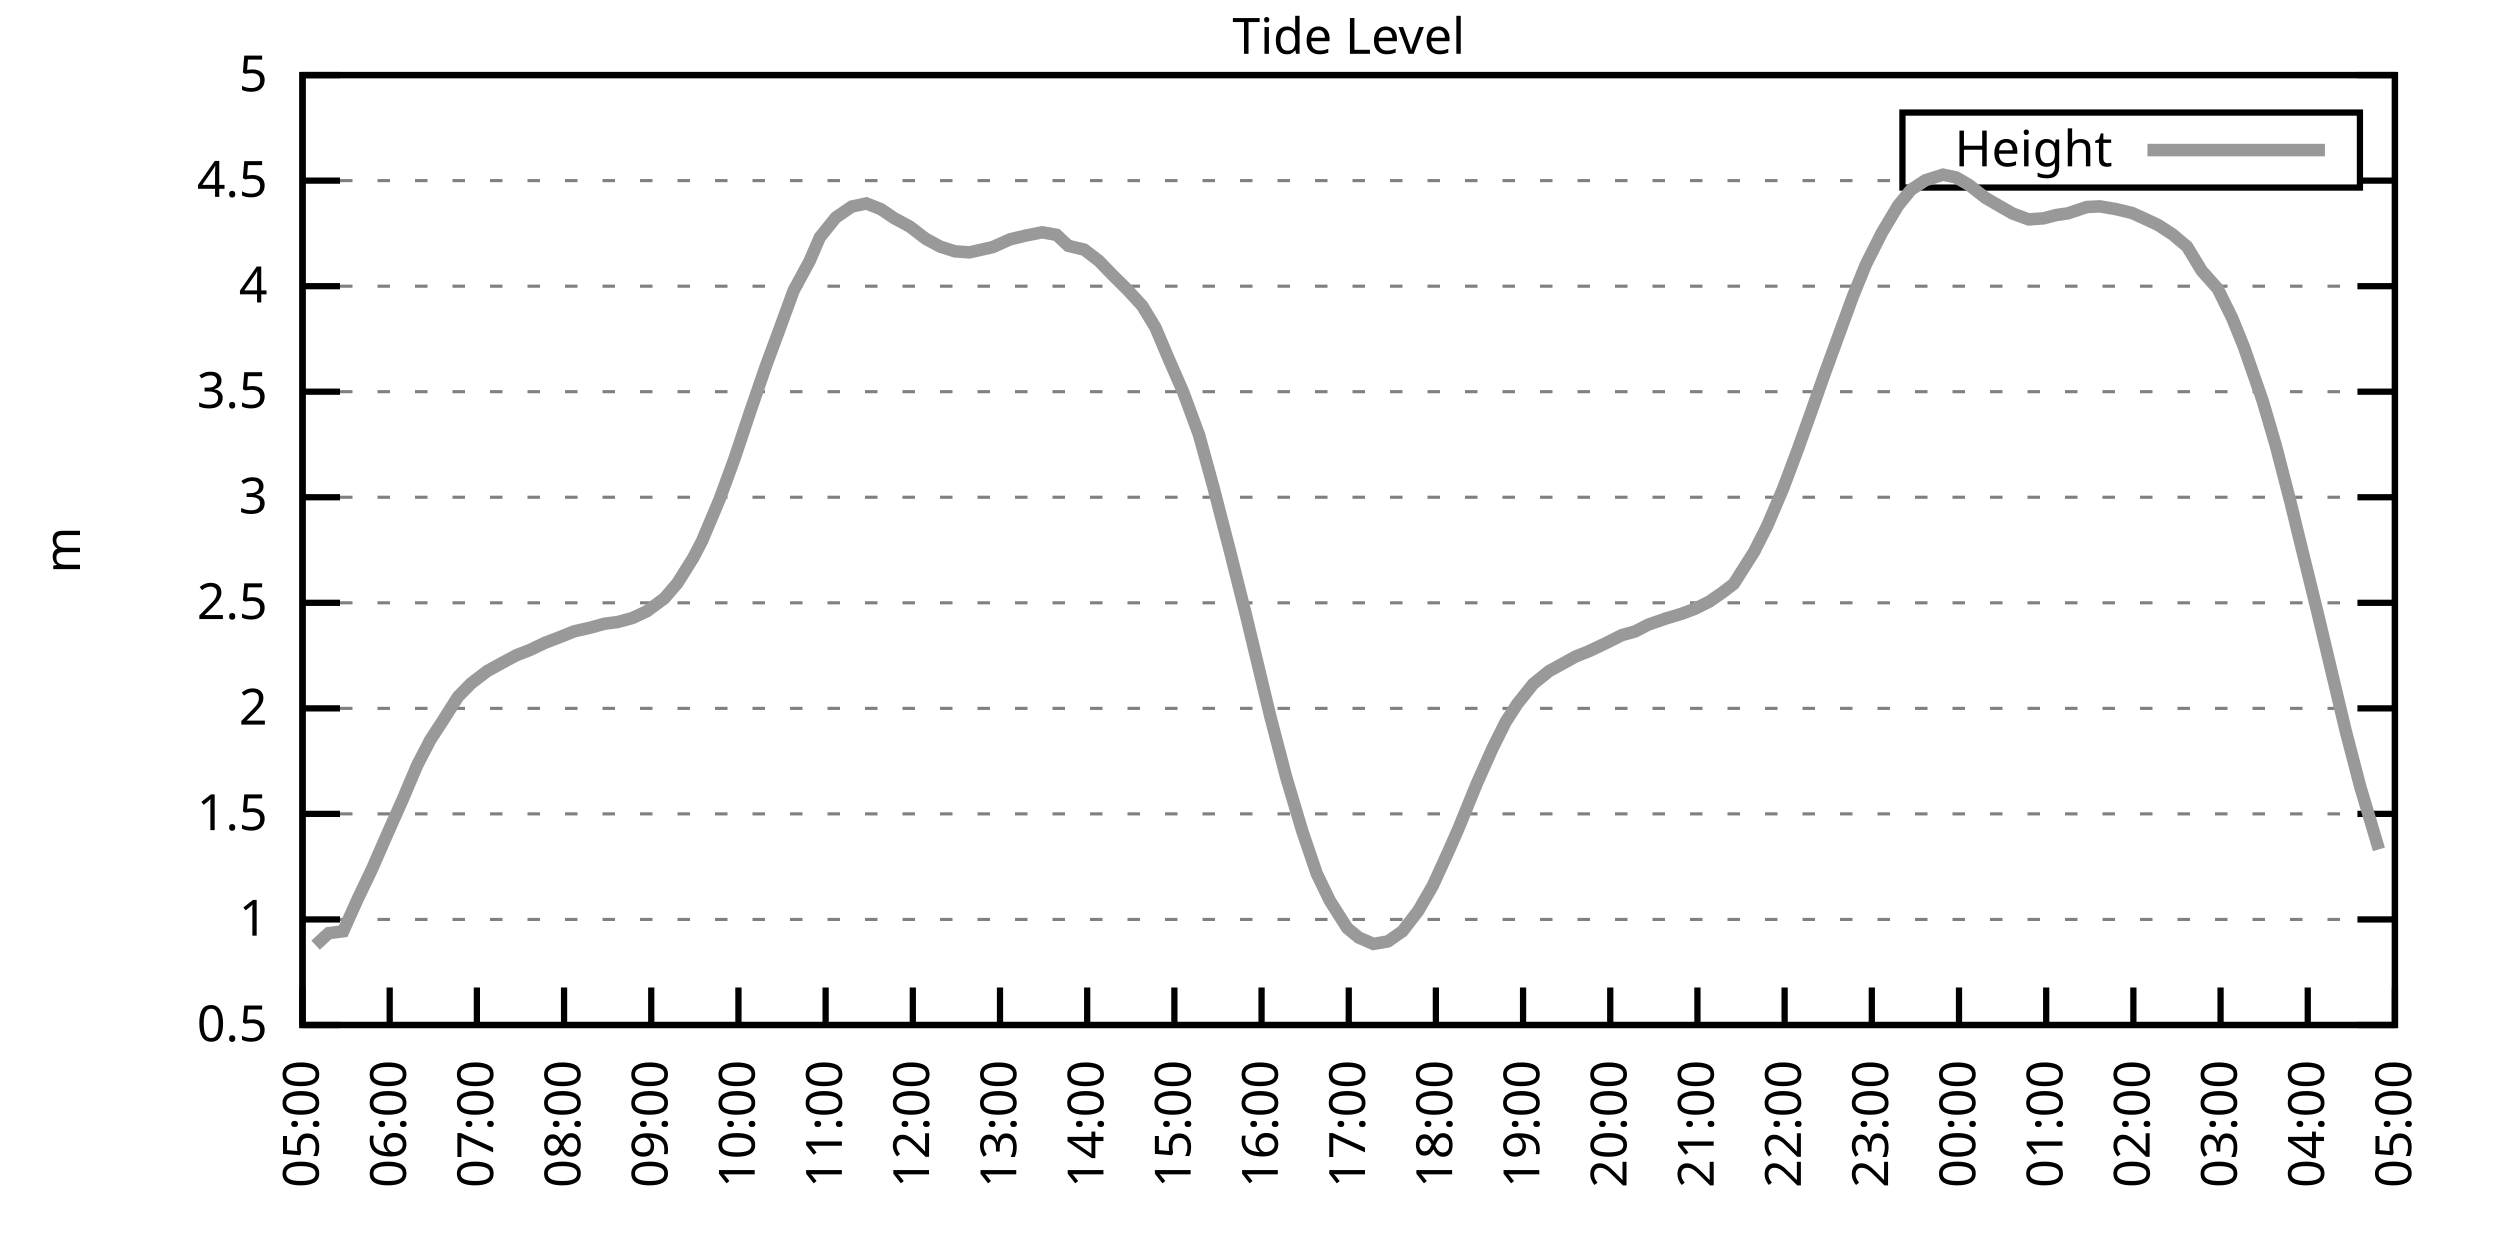
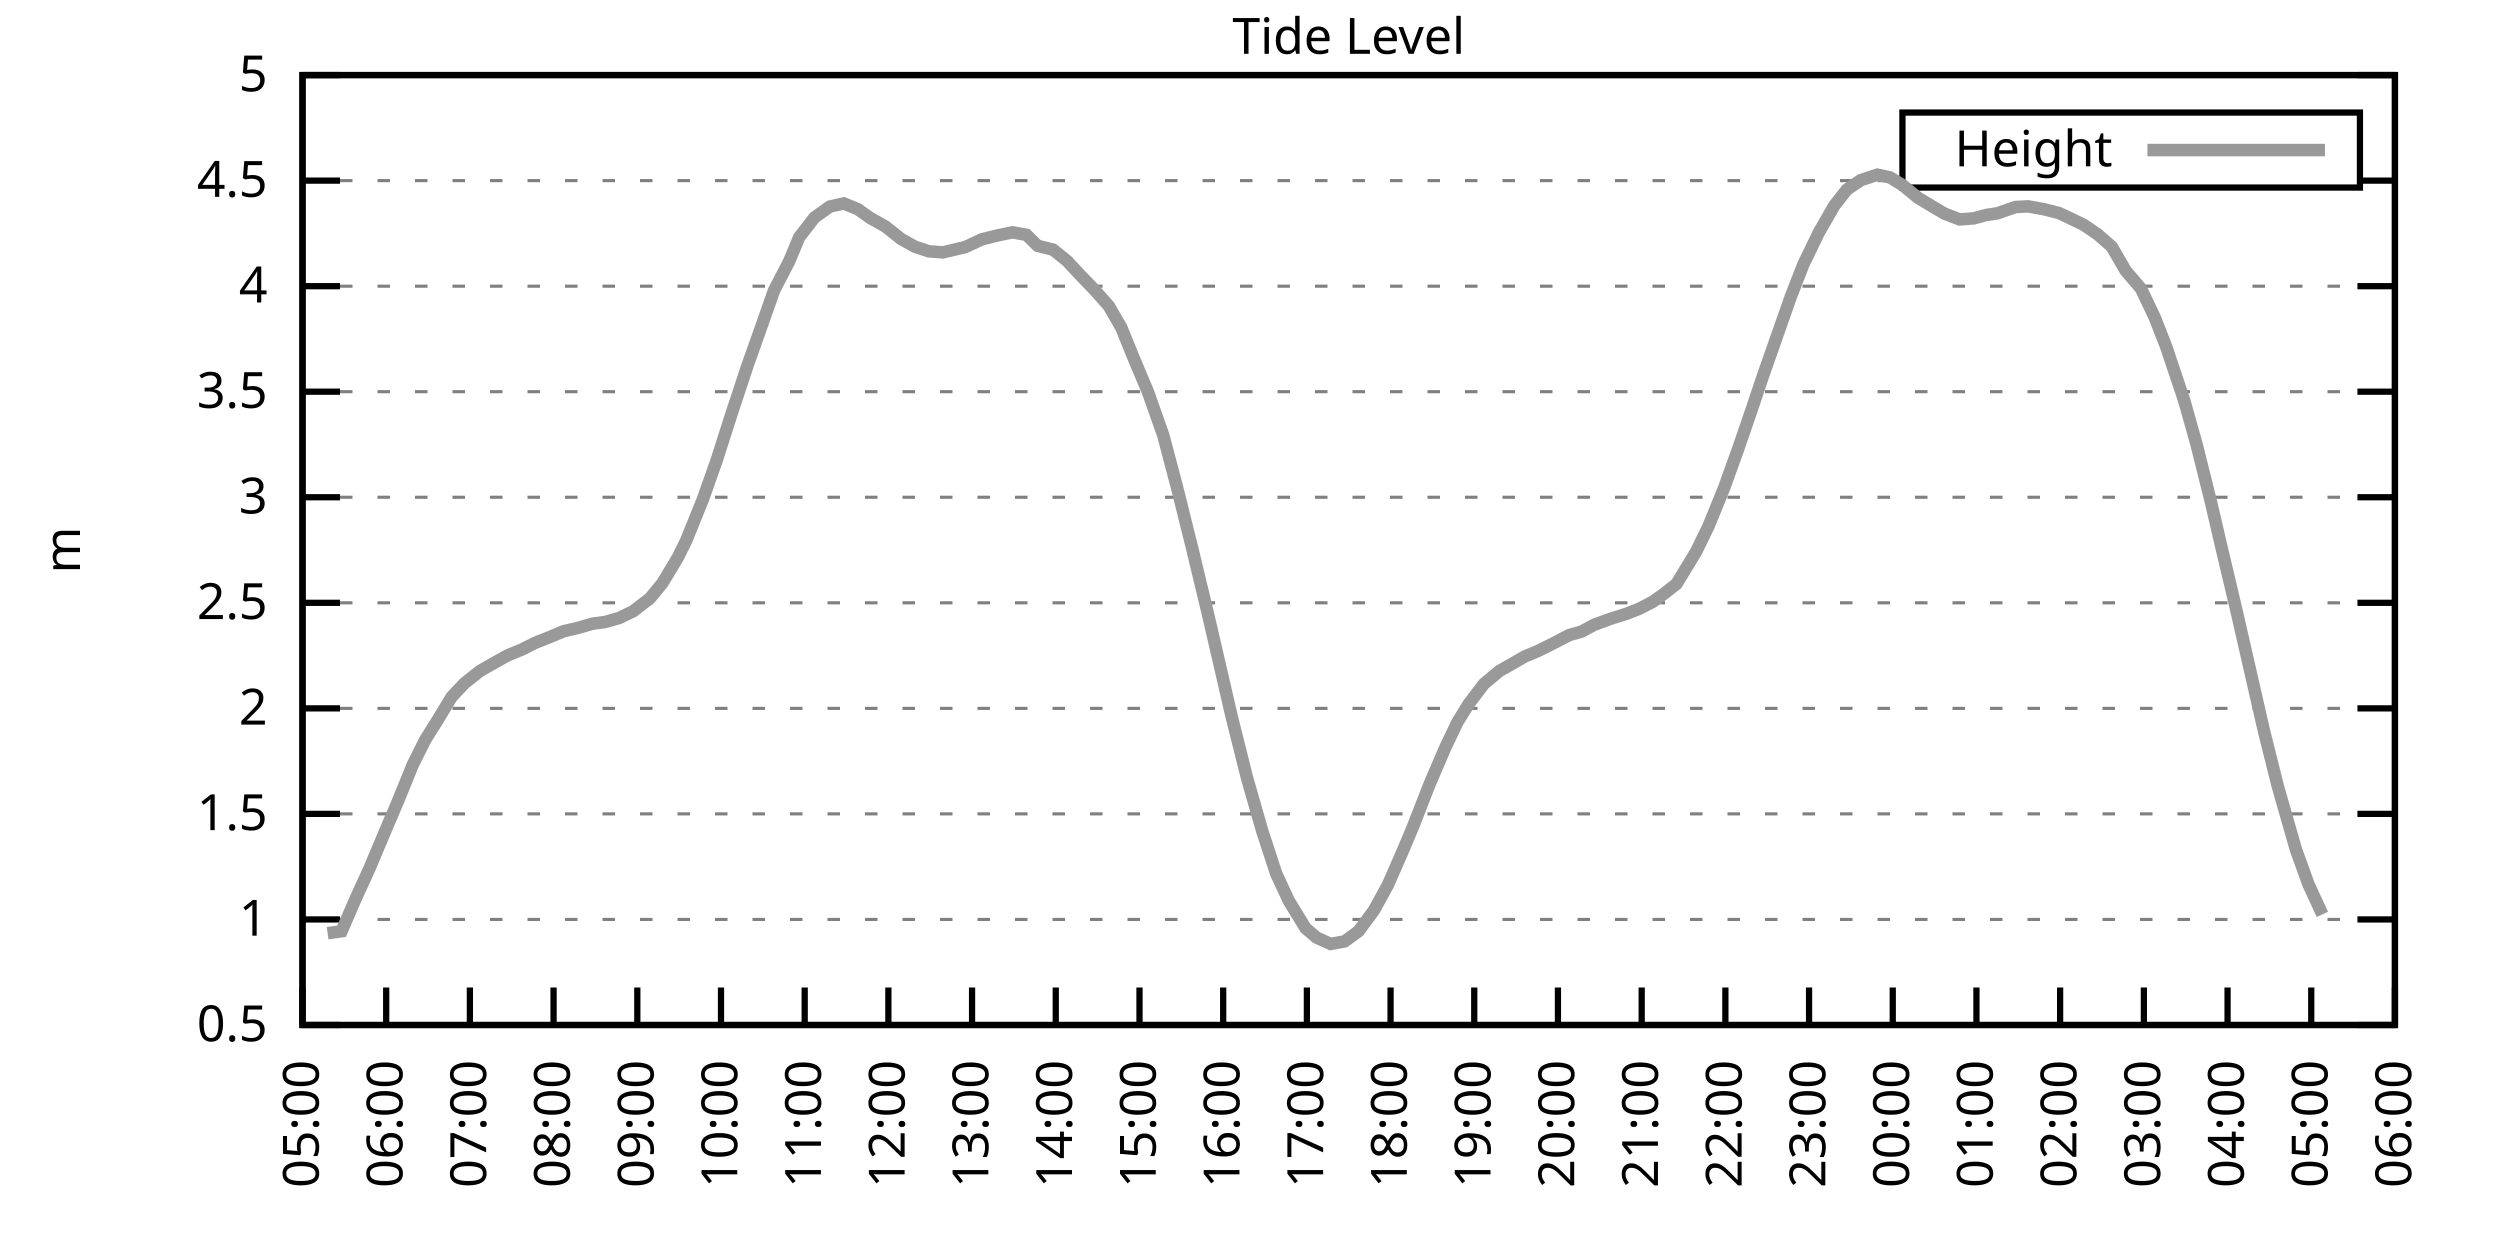
<svg xmlns="http://www.w3.org/2000/svg" xmlns:xlink="http://www.w3.org/1999/xlink" width="400" height="200" viewBox="0 0 400 200">
  <g id="gnuplot_canvas">
    <rect x="0" y="0" width="400" height="200" fill="none" />
    <defs>
      <circle id="gpDot" r="0.5" stroke-width="0.5" stroke="currentColor" />
      <path id="gpPt0" stroke-width="0.333" stroke="currentColor" d="M-1,0 h2 M0,-1 v2" />
      <path id="gpPt1" stroke-width="0.333" stroke="currentColor" d="M-1,-1 L1,1 M1,-1 L-1,1" />
      <path id="gpPt2" stroke-width="0.333" stroke="currentColor" d="M-1,0 L1,0 M0,-1 L0,1 M-1,-1 L1,1 M-1,1 L1,-1" />
      <rect id="gpPt3" stroke-width="0.333" stroke="currentColor" x="-1" y="-1" width="2" height="2" />
      <rect id="gpPt4" stroke-width="0.333" stroke="currentColor" fill="currentColor" x="-1" y="-1" width="2" height="2" />
      <circle id="gpPt5" stroke-width="0.333" stroke="currentColor" cx="0" cy="0" r="1" />
      <use xlink:href="#gpPt5" id="gpPt6" fill="currentColor" stroke="none" />
      <path id="gpPt7" stroke-width="0.333" stroke="currentColor" d="M0,-1.33 L-1.33,0.67 L1.33,0.67 z" />
      <use xlink:href="#gpPt7" id="gpPt8" fill="currentColor" stroke="none" />
      <use xlink:href="#gpPt7" id="gpPt9" stroke="currentColor" transform="rotate(180)" />
      <use xlink:href="#gpPt9" id="gpPt10" fill="currentColor" stroke="none" />
      <use xlink:href="#gpPt3" id="gpPt11" stroke="currentColor" transform="rotate(45)" />
      <use xlink:href="#gpPt11" id="gpPt12" fill="currentColor" stroke="none" />
      <path id="gpPt13" stroke-width="0.333" stroke="currentColor" d="M0,1.330 L1.265,0.411 L0.782,-1.067 L-0.782,-1.076 L-1.265,0.411 z" />
      <use xlink:href="#gpPt13" id="gpPt14" fill="currentColor" stroke="none" />
      <filter id="textbox" filterUnits="objectBoundingBox" x="0" y="0" height="1" width="1">
        <feFlood flood-color="white" flood-opacity="1" result="bgnd" />
        <feComposite in="SourceGraphic" in2="bgnd" operator="atop" />
      </filter>
      <filter id="greybox" filterUnits="objectBoundingBox" x="0" y="0" height="1" width="1">
        <feFlood flood-color="lightgrey" flood-opacity="1" result="grey" />
        <feComposite in="SourceGraphic" in2="grey" operator="atop" />
      </filter>
    </defs>
    <g fill="none" color="white" stroke="currentColor" stroke-width="1.00" stroke-linecap="butt" stroke-linejoin="miter">
</g>
    <g fill="none" color="black" stroke="currentColor" stroke-width="1.00" stroke-linecap="butt" stroke-linejoin="miter">
      <g stroke="none" shape-rendering="crispEdges">
        <polygon fill="rgb(255, 255, 255)" points="48.40,164.00 383.18,164.00 383.18,12.02 48.40,12.02 " />
      </g>
    </g>
    <g fill="none" color="black" stroke="currentColor" stroke-width="1.00" stroke-linecap="butt" stroke-linejoin="miter">
</g>
    <g fill="none" color="black" stroke="black" stroke-width="0.50" stroke-linecap="butt" stroke-linejoin="miter">
</g>
    <g fill="none" color="gray" stroke="currentColor" stroke-width="0.50" stroke-linecap="butt" stroke-linejoin="miter">
      <path stroke="gray" stroke-dasharray="2,4" class="gridline" d="M48.40,164.00 L383.19,164.00  " />
    </g>
    <g fill="none" color="gray" stroke="gray" stroke-width="1.00" stroke-linecap="butt" stroke-linejoin="miter">
</g>
    <g fill="none" color="black" stroke="currentColor" stroke-width="1.00" stroke-linecap="butt" stroke-linejoin="miter">
      <path stroke="black" d="M48.40,164.00 L54.40,164.00 M383.19,164.00 L377.19,164.00  " />
      <g transform="translate(42.80,166.60)" stroke="none" fill="black" font-family="Sans" font-size="8.00" text-anchor="end">
        <text>
          <tspan font-family="Sans"> 0.5</tspan>
        </text>
      </g>
    </g>
    <g fill="none" color="black" stroke="currentColor" stroke-width="1.00" stroke-linecap="butt" stroke-linejoin="miter">
</g>
    <g fill="none" color="black" stroke="black" stroke-width="0.50" stroke-linecap="butt" stroke-linejoin="miter">
</g>
    <g fill="none" color="gray" stroke="currentColor" stroke-width="0.50" stroke-linecap="butt" stroke-linejoin="miter">
      <path stroke="gray" stroke-dasharray="2,4" class="gridline" d="M48.40,147.11 L383.19,147.11  " />
    </g>
    <g fill="none" color="gray" stroke="gray" stroke-width="1.00" stroke-linecap="butt" stroke-linejoin="miter">
</g>
    <g fill="none" color="black" stroke="currentColor" stroke-width="1.00" stroke-linecap="butt" stroke-linejoin="miter">
      <path stroke="black" d="M48.40,147.11 L54.40,147.11 M383.19,147.11 L377.19,147.11  " />
      <g transform="translate(42.80,149.71)" stroke="none" fill="black" font-family="Sans" font-size="8.00" text-anchor="end">
        <text>
          <tspan font-family="Sans"> 1</tspan>
        </text>
      </g>
    </g>
    <g fill="none" color="black" stroke="currentColor" stroke-width="1.00" stroke-linecap="butt" stroke-linejoin="miter">
</g>
    <g fill="none" color="black" stroke="black" stroke-width="0.50" stroke-linecap="butt" stroke-linejoin="miter">
</g>
    <g fill="none" color="gray" stroke="currentColor" stroke-width="0.50" stroke-linecap="butt" stroke-linejoin="miter">
      <path stroke="gray" stroke-dasharray="2,4" class="gridline" d="M48.40,130.22 L383.19,130.22  " />
    </g>
    <g fill="none" color="gray" stroke="gray" stroke-width="1.00" stroke-linecap="butt" stroke-linejoin="miter">
</g>
    <g fill="none" color="black" stroke="currentColor" stroke-width="1.00" stroke-linecap="butt" stroke-linejoin="miter">
      <path stroke="black" d="M48.40,130.22 L54.40,130.22 M383.19,130.22 L377.19,130.22  " />
      <g transform="translate(42.80,132.82)" stroke="none" fill="black" font-family="Sans" font-size="8.00" text-anchor="end">
        <text>
          <tspan font-family="Sans"> 1.5</tspan>
        </text>
      </g>
    </g>
    <g fill="none" color="black" stroke="currentColor" stroke-width="1.00" stroke-linecap="butt" stroke-linejoin="miter">
</g>
    <g fill="none" color="black" stroke="black" stroke-width="0.50" stroke-linecap="butt" stroke-linejoin="miter">
</g>
    <g fill="none" color="gray" stroke="currentColor" stroke-width="0.50" stroke-linecap="butt" stroke-linejoin="miter">
      <path stroke="gray" stroke-dasharray="2,4" class="gridline" d="M48.40,113.34 L383.19,113.34  " />
    </g>
    <g fill="none" color="gray" stroke="gray" stroke-width="1.00" stroke-linecap="butt" stroke-linejoin="miter">
</g>
    <g fill="none" color="black" stroke="currentColor" stroke-width="1.00" stroke-linecap="butt" stroke-linejoin="miter">
      <path stroke="black" d="M48.40,113.34 L54.40,113.34 M383.19,113.34 L377.19,113.34  " />
      <g transform="translate(42.80,115.94)" stroke="none" fill="black" font-family="Sans" font-size="8.00" text-anchor="end">
        <text>
          <tspan font-family="Sans"> 2</tspan>
        </text>
      </g>
    </g>
    <g fill="none" color="black" stroke="currentColor" stroke-width="1.00" stroke-linecap="butt" stroke-linejoin="miter">
</g>
    <g fill="none" color="black" stroke="black" stroke-width="0.50" stroke-linecap="butt" stroke-linejoin="miter">
</g>
    <g fill="none" color="gray" stroke="currentColor" stroke-width="0.50" stroke-linecap="butt" stroke-linejoin="miter">
      <path stroke="gray" stroke-dasharray="2,4" class="gridline" d="M48.40,96.45 L383.19,96.45  " />
    </g>
    <g fill="none" color="gray" stroke="gray" stroke-width="1.00" stroke-linecap="butt" stroke-linejoin="miter">
</g>
    <g fill="none" color="black" stroke="currentColor" stroke-width="1.00" stroke-linecap="butt" stroke-linejoin="miter">
      <path stroke="black" d="M48.40,96.45 L54.40,96.45 M383.19,96.45 L377.19,96.45  " />
      <g transform="translate(42.80,99.05)" stroke="none" fill="black" font-family="Sans" font-size="8.00" text-anchor="end">
        <text>
          <tspan font-family="Sans"> 2.5</tspan>
        </text>
      </g>
    </g>
    <g fill="none" color="black" stroke="currentColor" stroke-width="1.00" stroke-linecap="butt" stroke-linejoin="miter">
</g>
    <g fill="none" color="black" stroke="black" stroke-width="0.50" stroke-linecap="butt" stroke-linejoin="miter">
</g>
    <g fill="none" color="gray" stroke="currentColor" stroke-width="0.50" stroke-linecap="butt" stroke-linejoin="miter">
      <path stroke="gray" stroke-dasharray="2,4" class="gridline" d="M48.40,79.56 L383.19,79.56  " />
    </g>
    <g fill="none" color="gray" stroke="gray" stroke-width="1.00" stroke-linecap="butt" stroke-linejoin="miter">
</g>
    <g fill="none" color="black" stroke="currentColor" stroke-width="1.00" stroke-linecap="butt" stroke-linejoin="miter">
      <path stroke="black" d="M48.40,79.56 L54.40,79.56 M383.19,79.56 L377.19,79.56  " />
      <g transform="translate(42.80,82.16)" stroke="none" fill="black" font-family="Sans" font-size="8.00" text-anchor="end">
        <text>
          <tspan font-family="Sans"> 3</tspan>
        </text>
      </g>
    </g>
    <g fill="none" color="black" stroke="currentColor" stroke-width="1.00" stroke-linecap="butt" stroke-linejoin="miter">
</g>
    <g fill="none" color="black" stroke="black" stroke-width="0.50" stroke-linecap="butt" stroke-linejoin="miter">
</g>
    <g fill="none" color="gray" stroke="currentColor" stroke-width="0.50" stroke-linecap="butt" stroke-linejoin="miter">
      <path stroke="gray" stroke-dasharray="2,4" class="gridline" d="M48.40,62.67 L383.19,62.67  " />
    </g>
    <g fill="none" color="gray" stroke="gray" stroke-width="1.00" stroke-linecap="butt" stroke-linejoin="miter">
</g>
    <g fill="none" color="black" stroke="currentColor" stroke-width="1.00" stroke-linecap="butt" stroke-linejoin="miter">
      <path stroke="black" d="M48.40,62.67 L54.40,62.67 M383.19,62.67 L377.19,62.67  " />
      <g transform="translate(42.80,65.27)" stroke="none" fill="black" font-family="Sans" font-size="8.00" text-anchor="end">
        <text>
          <tspan font-family="Sans"> 3.5</tspan>
        </text>
      </g>
    </g>
    <g fill="none" color="black" stroke="currentColor" stroke-width="1.00" stroke-linecap="butt" stroke-linejoin="miter">
</g>
    <g fill="none" color="black" stroke="black" stroke-width="0.50" stroke-linecap="butt" stroke-linejoin="miter">
</g>
    <g fill="none" color="gray" stroke="currentColor" stroke-width="0.50" stroke-linecap="butt" stroke-linejoin="miter">
      <path stroke="gray" stroke-dasharray="2,4" class="gridline" d="M48.40,45.79 L383.19,45.79  " />
    </g>
    <g fill="none" color="gray" stroke="gray" stroke-width="1.00" stroke-linecap="butt" stroke-linejoin="miter">
</g>
    <g fill="none" color="black" stroke="currentColor" stroke-width="1.00" stroke-linecap="butt" stroke-linejoin="miter">
      <path stroke="black" d="M48.40,45.79 L54.40,45.79 M383.19,45.79 L377.19,45.79  " />
      <g transform="translate(42.80,48.39)" stroke="none" fill="black" font-family="Sans" font-size="8.00" text-anchor="end">
        <text>
          <tspan font-family="Sans"> 4</tspan>
        </text>
      </g>
    </g>
    <g fill="none" color="black" stroke="currentColor" stroke-width="1.00" stroke-linecap="butt" stroke-linejoin="miter">
</g>
    <g fill="none" color="black" stroke="black" stroke-width="0.50" stroke-linecap="butt" stroke-linejoin="miter">
</g>
    <g fill="none" color="gray" stroke="currentColor" stroke-width="0.50" stroke-linecap="butt" stroke-linejoin="miter">
      <path stroke="gray" stroke-dasharray="2,4" class="gridline" d="M48.40,28.90 L304.39,28.90 M377.59,28.90 L383.19,28.90  " />
    </g>
    <g fill="none" color="gray" stroke="gray" stroke-width="1.00" stroke-linecap="butt" stroke-linejoin="miter">
</g>
    <g fill="none" color="black" stroke="currentColor" stroke-width="1.00" stroke-linecap="butt" stroke-linejoin="miter">
      <path stroke="black" d="M48.40,28.90 L54.40,28.90 M383.19,28.90 L377.19,28.90  " />
      <g transform="translate(42.80,31.50)" stroke="none" fill="black" font-family="Sans" font-size="8.00" text-anchor="end">
        <text>
          <tspan font-family="Sans"> 4.5</tspan>
        </text>
      </g>
    </g>
    <g fill="none" color="black" stroke="currentColor" stroke-width="1.00" stroke-linecap="butt" stroke-linejoin="miter">
</g>
    <g fill="none" color="black" stroke="black" stroke-width="0.50" stroke-linecap="butt" stroke-linejoin="miter">
</g>
    <g fill="none" color="gray" stroke="currentColor" stroke-width="0.50" stroke-linecap="butt" stroke-linejoin="miter">
      <path stroke="gray" stroke-dasharray="2,4" class="gridline" d="M48.40,12.01 L383.19,12.01  " />
    </g>
    <g fill="none" color="gray" stroke="gray" stroke-width="1.00" stroke-linecap="butt" stroke-linejoin="miter">
</g>
    <g fill="none" color="black" stroke="currentColor" stroke-width="1.00" stroke-linecap="butt" stroke-linejoin="miter">
      <path stroke="black" d="M48.40,12.01 L54.40,12.01 M383.19,12.01 L377.19,12.01  " />
      <g transform="translate(42.80,14.61)" stroke="none" fill="black" font-family="Sans" font-size="8.00" text-anchor="end">
        <text>
          <tspan font-family="Sans"> 5</tspan>
        </text>
      </g>
    </g>
    <g fill="none" color="black" stroke="currentColor" stroke-width="1.00" stroke-linecap="butt" stroke-linejoin="miter">
      <path stroke="black" d="M48.40,164.00 L48.40,158.00  " />
      <g transform="translate(51.00,169.60) rotate(270.00)" stroke="none" fill="black" font-family="Sans" font-size="8.00" text-anchor="end">
        <text>
          <tspan font-family="Sans">05:00</tspan>
        </text>
      </g>
    </g>
    <g fill="none" color="black" stroke="currentColor" stroke-width="1.00" stroke-linecap="butt" stroke-linejoin="miter">
-       <path stroke="black" d="M62.35,164.00 L62.35,158.00  " />
-       <g transform="translate(64.95,169.60) rotate(270.00)" stroke="none" fill="black" font-family="Sans" font-size="8.00" text-anchor="end">
+       <path stroke="black" d="M61.79,164.00 L61.79,158.00  " />
+       <g transform="translate(64.39,169.60) rotate(270.00)" stroke="none" fill="black" font-family="Sans" font-size="8.00" text-anchor="end">
        <text>
          <tspan font-family="Sans">06:00</tspan>
        </text>
      </g>
    </g>
    <g fill="none" color="black" stroke="currentColor" stroke-width="1.00" stroke-linecap="butt" stroke-linejoin="miter">
-       <path stroke="black" d="M76.30,164.00 L76.30,158.00  " />
-       <g transform="translate(78.90,169.60) rotate(270.00)" stroke="none" fill="black" font-family="Sans" font-size="8.00" text-anchor="end">
+       <path stroke="black" d="M75.18,164.00 L75.18,158.00  " />
+       <g transform="translate(77.78,169.60) rotate(270.00)" stroke="none" fill="black" font-family="Sans" font-size="8.00" text-anchor="end">
        <text>
          <tspan font-family="Sans">07:00</tspan>
        </text>
      </g>
    </g>
    <g fill="none" color="black" stroke="currentColor" stroke-width="1.00" stroke-linecap="butt" stroke-linejoin="miter">
-       <path stroke="black" d="M90.25,164.00 L90.25,158.00  " />
-       <g transform="translate(92.85,169.60) rotate(270.00)" stroke="none" fill="black" font-family="Sans" font-size="8.00" text-anchor="end">
+       <path stroke="black" d="M88.57,164.00 L88.57,158.00  " />
+       <g transform="translate(91.17,169.60) rotate(270.00)" stroke="none" fill="black" font-family="Sans" font-size="8.00" text-anchor="end">
        <text>
          <tspan font-family="Sans">08:00</tspan>
        </text>
      </g>
    </g>
    <g fill="none" color="black" stroke="currentColor" stroke-width="1.00" stroke-linecap="butt" stroke-linejoin="miter">
-       <path stroke="black" d="M104.20,164.00 L104.20,158.00  " />
-       <g transform="translate(106.80,169.60) rotate(270.00)" stroke="none" fill="black" font-family="Sans" font-size="8.00" text-anchor="end">
+       <path stroke="black" d="M101.97,164.00 L101.97,158.00  " />
+       <g transform="translate(104.57,169.60) rotate(270.00)" stroke="none" fill="black" font-family="Sans" font-size="8.00" text-anchor="end">
        <text>
          <tspan font-family="Sans">09:00</tspan>
        </text>
      </g>
    </g>
    <g fill="none" color="black" stroke="currentColor" stroke-width="1.00" stroke-linecap="butt" stroke-linejoin="miter">
-       <path stroke="black" d="M118.15,164.00 L118.15,158.00  " />
-       <g transform="translate(120.75,169.60) rotate(270.00)" stroke="none" fill="black" font-family="Sans" font-size="8.00" text-anchor="end">
+       <path stroke="black" d="M115.36,164.00 L115.36,158.00  " />
+       <g transform="translate(117.96,169.60) rotate(270.00)" stroke="none" fill="black" font-family="Sans" font-size="8.00" text-anchor="end">
        <text>
          <tspan font-family="Sans">10:00</tspan>
        </text>
      </g>
    </g>
    <g fill="none" color="black" stroke="currentColor" stroke-width="1.00" stroke-linecap="butt" stroke-linejoin="miter">
-       <path stroke="black" d="M132.10,164.00 L132.10,158.00  " />
-       <g transform="translate(134.70,169.60) rotate(270.00)" stroke="none" fill="black" font-family="Sans" font-size="8.00" text-anchor="end">
+       <path stroke="black" d="M128.75,164.00 L128.75,158.00  " />
+       <g transform="translate(131.35,169.60) rotate(270.00)" stroke="none" fill="black" font-family="Sans" font-size="8.00" text-anchor="end">
        <text>
          <tspan font-family="Sans">11:00</tspan>
        </text>
      </g>
    </g>
    <g fill="none" color="black" stroke="currentColor" stroke-width="1.00" stroke-linecap="butt" stroke-linejoin="miter">
-       <path stroke="black" d="M146.05,164.00 L146.05,158.00  " />
-       <g transform="translate(148.65,169.60) rotate(270.00)" stroke="none" fill="black" font-family="Sans" font-size="8.00" text-anchor="end">
+       <path stroke="black" d="M142.14,164.00 L142.14,158.00  " />
+       <g transform="translate(144.74,169.60) rotate(270.00)" stroke="none" fill="black" font-family="Sans" font-size="8.00" text-anchor="end">
        <text>
          <tspan font-family="Sans">12:00</tspan>
        </text>
      </g>
    </g>
    <g fill="none" color="black" stroke="currentColor" stroke-width="1.00" stroke-linecap="butt" stroke-linejoin="miter">
-       <path stroke="black" d="M160.00,164.00 L160.00,158.00  " />
-       <g transform="translate(162.60,169.60) rotate(270.00)" stroke="none" fill="black" font-family="Sans" font-size="8.00" text-anchor="end">
+       <path stroke="black" d="M155.53,164.00 L155.53,158.00  " />
+       <g transform="translate(158.13,169.60) rotate(270.00)" stroke="none" fill="black" font-family="Sans" font-size="8.00" text-anchor="end">
        <text>
          <tspan font-family="Sans">13:00</tspan>
        </text>
      </g>
    </g>
    <g fill="none" color="black" stroke="currentColor" stroke-width="1.00" stroke-linecap="butt" stroke-linejoin="miter">
-       <path stroke="black" d="M173.95,164.00 L173.95,158.00  " />
-       <g transform="translate(176.55,169.60) rotate(270.00)" stroke="none" fill="black" font-family="Sans" font-size="8.00" text-anchor="end">
+       <path stroke="black" d="M168.92,164.00 L168.92,158.00  " />
+       <g transform="translate(171.52,169.60) rotate(270.00)" stroke="none" fill="black" font-family="Sans" font-size="8.00" text-anchor="end">
        <text>
          <tspan font-family="Sans">14:00</tspan>
        </text>
      </g>
    </g>
    <g fill="none" color="black" stroke="currentColor" stroke-width="1.00" stroke-linecap="butt" stroke-linejoin="miter">
-       <path stroke="black" d="M187.90,164.00 L187.90,158.00  " />
-       <g transform="translate(190.50,169.60) rotate(270.00)" stroke="none" fill="black" font-family="Sans" font-size="8.00" text-anchor="end">
+       <path stroke="black" d="M182.32,164.00 L182.32,158.00  " />
+       <g transform="translate(184.92,169.60) rotate(270.00)" stroke="none" fill="black" font-family="Sans" font-size="8.00" text-anchor="end">
        <text>
          <tspan font-family="Sans">15:00</tspan>
        </text>
      </g>
    </g>
    <g fill="none" color="black" stroke="currentColor" stroke-width="1.00" stroke-linecap="butt" stroke-linejoin="miter">
-       <path stroke="black" d="M201.85,164.00 L201.85,158.00  " />
-       <g transform="translate(204.45,169.60) rotate(270.00)" stroke="none" fill="black" font-family="Sans" font-size="8.00" text-anchor="end">
+       <path stroke="black" d="M195.71,164.00 L195.71,158.00  " />
+       <g transform="translate(198.31,169.60) rotate(270.00)" stroke="none" fill="black" font-family="Sans" font-size="8.00" text-anchor="end">
        <text>
          <tspan font-family="Sans">16:00</tspan>
        </text>
      </g>
    </g>
    <g fill="none" color="black" stroke="currentColor" stroke-width="1.00" stroke-linecap="butt" stroke-linejoin="miter">
-       <path stroke="black" d="M215.80,164.00 L215.80,158.00  " />
-       <g transform="translate(218.40,169.60) rotate(270.00)" stroke="none" fill="black" font-family="Sans" font-size="8.00" text-anchor="end">
+       <path stroke="black" d="M209.10,164.00 L209.10,158.00  " />
+       <g transform="translate(211.70,169.60) rotate(270.00)" stroke="none" fill="black" font-family="Sans" font-size="8.00" text-anchor="end">
        <text>
          <tspan font-family="Sans">17:00</tspan>
        </text>
      </g>
    </g>
    <g fill="none" color="black" stroke="currentColor" stroke-width="1.00" stroke-linecap="butt" stroke-linejoin="miter">
-       <path stroke="black" d="M229.74,164.00 L229.74,158.00  " />
-       <g transform="translate(232.34,169.60) rotate(270.00)" stroke="none" fill="black" font-family="Sans" font-size="8.00" text-anchor="end">
+       <path stroke="black" d="M222.49,164.00 L222.49,158.00  " />
+       <g transform="translate(225.09,169.60) rotate(270.00)" stroke="none" fill="black" font-family="Sans" font-size="8.00" text-anchor="end">
        <text>
          <tspan font-family="Sans">18:00</tspan>
        </text>
      </g>
    </g>
    <g fill="none" color="black" stroke="currentColor" stroke-width="1.00" stroke-linecap="butt" stroke-linejoin="miter">
-       <path stroke="black" d="M243.69,164.00 L243.69,158.00  " />
-       <g transform="translate(246.29,169.60) rotate(270.00)" stroke="none" fill="black" font-family="Sans" font-size="8.00" text-anchor="end">
+       <path stroke="black" d="M235.88,164.00 L235.88,158.00  " />
+       <g transform="translate(238.48,169.60) rotate(270.00)" stroke="none" fill="black" font-family="Sans" font-size="8.00" text-anchor="end">
        <text>
          <tspan font-family="Sans">19:00</tspan>
        </text>
      </g>
    </g>
    <g fill="none" color="black" stroke="currentColor" stroke-width="1.00" stroke-linecap="butt" stroke-linejoin="miter">
-       <path stroke="black" d="M257.64,164.00 L257.64,158.00  " />
-       <g transform="translate(260.24,169.60) rotate(270.00)" stroke="none" fill="black" font-family="Sans" font-size="8.00" text-anchor="end">
+       <path stroke="black" d="M249.27,164.00 L249.27,158.00  " />
+       <g transform="translate(251.87,169.60) rotate(270.00)" stroke="none" fill="black" font-family="Sans" font-size="8.00" text-anchor="end">
        <text>
          <tspan font-family="Sans">20:00</tspan>
        </text>
      </g>
    </g>
    <g fill="none" color="black" stroke="currentColor" stroke-width="1.00" stroke-linecap="butt" stroke-linejoin="miter">
-       <path stroke="black" d="M271.59,164.00 L271.59,158.00  " />
-       <g transform="translate(274.19,169.60) rotate(270.00)" stroke="none" fill="black" font-family="Sans" font-size="8.00" text-anchor="end">
+       <path stroke="black" d="M262.67,164.00 L262.67,158.00  " />
+       <g transform="translate(265.27,169.60) rotate(270.00)" stroke="none" fill="black" font-family="Sans" font-size="8.00" text-anchor="end">
        <text>
          <tspan font-family="Sans">21:00</tspan>
        </text>
      </g>
    </g>
    <g fill="none" color="black" stroke="currentColor" stroke-width="1.00" stroke-linecap="butt" stroke-linejoin="miter">
-       <path stroke="black" d="M285.54,164.00 L285.54,158.00  " />
-       <g transform="translate(288.14,169.60) rotate(270.00)" stroke="none" fill="black" font-family="Sans" font-size="8.00" text-anchor="end">
+       <path stroke="black" d="M276.06,164.00 L276.06,158.00  " />
+       <g transform="translate(278.66,169.60) rotate(270.00)" stroke="none" fill="black" font-family="Sans" font-size="8.00" text-anchor="end">
        <text>
          <tspan font-family="Sans">22:00</tspan>
        </text>
      </g>
    </g>
    <g fill="none" color="black" stroke="currentColor" stroke-width="1.00" stroke-linecap="butt" stroke-linejoin="miter">
-       <path stroke="black" d="M299.49,164.00 L299.49,158.00  " />
-       <g transform="translate(302.09,169.60) rotate(270.00)" stroke="none" fill="black" font-family="Sans" font-size="8.00" text-anchor="end">
+       <path stroke="black" d="M289.45,164.00 L289.45,158.00  " />
+       <g transform="translate(292.05,169.60) rotate(270.00)" stroke="none" fill="black" font-family="Sans" font-size="8.00" text-anchor="end">
        <text>
          <tspan font-family="Sans">23:00</tspan>
        </text>
      </g>
    </g>
    <g fill="none" color="black" stroke="currentColor" stroke-width="1.00" stroke-linecap="butt" stroke-linejoin="miter">
-       <path stroke="black" d="M313.44,164.00 L313.44,158.00  " />
-       <g transform="translate(316.04,169.60) rotate(270.00)" stroke="none" fill="black" font-family="Sans" font-size="8.00" text-anchor="end">
+       <path stroke="black" d="M302.84,164.00 L302.84,158.00  " />
+       <g transform="translate(305.44,169.60) rotate(270.00)" stroke="none" fill="black" font-family="Sans" font-size="8.00" text-anchor="end">
        <text>
          <tspan font-family="Sans">00:00</tspan>
        </text>
      </g>
    </g>
    <g fill="none" color="black" stroke="currentColor" stroke-width="1.00" stroke-linecap="butt" stroke-linejoin="miter">
-       <path stroke="black" d="M327.39,164.00 L327.39,158.00  " />
-       <g transform="translate(329.99,169.60) rotate(270.00)" stroke="none" fill="black" font-family="Sans" font-size="8.00" text-anchor="end">
+       <path stroke="black" d="M316.23,164.00 L316.23,158.00  " />
+       <g transform="translate(318.83,169.60) rotate(270.00)" stroke="none" fill="black" font-family="Sans" font-size="8.00" text-anchor="end">
        <text>
          <tspan font-family="Sans">01:00</tspan>
        </text>
      </g>
    </g>
    <g fill="none" color="black" stroke="currentColor" stroke-width="1.00" stroke-linecap="butt" stroke-linejoin="miter">
-       <path stroke="black" d="M341.34,164.00 L341.34,158.00  " />
-       <g transform="translate(343.94,169.60) rotate(270.00)" stroke="none" fill="black" font-family="Sans" font-size="8.00" text-anchor="end">
+       <path stroke="black" d="M329.62,164.00 L329.62,158.00  " />
+       <g transform="translate(332.22,169.60) rotate(270.00)" stroke="none" fill="black" font-family="Sans" font-size="8.00" text-anchor="end">
        <text>
          <tspan font-family="Sans">02:00</tspan>
        </text>
      </g>
    </g>
    <g fill="none" color="black" stroke="currentColor" stroke-width="1.00" stroke-linecap="butt" stroke-linejoin="miter">
-       <path stroke="black" d="M355.29,164.00 L355.29,158.00  " />
-       <g transform="translate(357.89,169.60) rotate(270.00)" stroke="none" fill="black" font-family="Sans" font-size="8.00" text-anchor="end">
+       <path stroke="black" d="M343.02,164.00 L343.02,158.00  " />
+       <g transform="translate(345.62,169.60) rotate(270.00)" stroke="none" fill="black" font-family="Sans" font-size="8.00" text-anchor="end">
        <text>
          <tspan font-family="Sans">03:00</tspan>
        </text>
      </g>
    </g>
    <g fill="none" color="black" stroke="currentColor" stroke-width="1.00" stroke-linecap="butt" stroke-linejoin="miter">
-       <path stroke="black" d="M369.24,164.00 L369.24,158.00  " />
-       <g transform="translate(371.84,169.60) rotate(270.00)" stroke="none" fill="black" font-family="Sans" font-size="8.00" text-anchor="end">
+       <path stroke="black" d="M356.41,164.00 L356.41,158.00  " />
+       <g transform="translate(359.01,169.60) rotate(270.00)" stroke="none" fill="black" font-family="Sans" font-size="8.00" text-anchor="end">
        <text>
          <tspan font-family="Sans">04:00</tspan>
+         </text>
+       </g>
+     </g>
+     <g fill="none" color="black" stroke="currentColor" stroke-width="1.00" stroke-linecap="butt" stroke-linejoin="miter">
+       <path stroke="black" d="M369.80,164.00 L369.80,158.00  " />
+       <g transform="translate(372.40,169.60) rotate(270.00)" stroke="none" fill="black" font-family="Sans" font-size="8.00" text-anchor="end">
+         <text>
+           <tspan font-family="Sans">05:00</tspan>
        </text>
      </g>
    </g>
    <g fill="none" color="black" stroke="currentColor" stroke-width="1.00" stroke-linecap="butt" stroke-linejoin="miter">
      <path stroke="black" d="M383.19,164.00 L383.19,158.00  " />
      <g transform="translate(385.79,169.60) rotate(270.00)" stroke="none" fill="black" font-family="Sans" font-size="8.00" text-anchor="end">
        <text>
-           <tspan font-family="Sans">05:00</tspan>
+           <tspan font-family="Sans">06:00</tspan>
        </text>
      </g>
    </g>
    <g fill="none" color="black" stroke="currentColor" stroke-width="1.00" stroke-linecap="butt" stroke-linejoin="miter">
</g>
    <g fill="none" color="black" stroke="currentColor" stroke-width="1.00" stroke-linecap="butt" stroke-linejoin="miter">
      <path stroke="black" d="M48.40,12.01 L48.40,164.00 L383.19,164.00 L383.19,12.01 L48.40,12.01 Z  " />
    </g>
    <g fill="none" color="black" stroke="currentColor" stroke-width="1.00" stroke-linecap="butt" stroke-linejoin="miter">
</g>
    <g fill="none" color="black" stroke="currentColor" stroke-width="1.00" stroke-linecap="butt" stroke-linejoin="miter">
      <path stroke="black" d="M304.39,30.01 L304.39,18.01 L377.59,18.01 L377.59,30.01 L304.39,30.01 Z  " />
    </g>
    <g id="Tide_level_plot_1">
      <g fill="none" color="white" stroke="black" stroke-width="2.00" stroke-linecap="butt" stroke-linejoin="miter">
</g>
      <g fill="none" color="black" stroke="currentColor" stroke-width="2.00" stroke-linecap="butt" stroke-linejoin="miter">
        <g transform="translate(337.99,26.61)" stroke="none" fill="black" font-family="Sans" font-size="8.00" text-anchor="end">
          <text>
            <tspan font-family="Sans">Height</tspan>
          </text>
        </g>
      </g>
      <g fill="none" color="black" stroke="currentColor" stroke-width="2.00" stroke-linecap="butt" stroke-linejoin="miter">
-         <path stroke="rgb(153, 153, 153)" d="M343.59,24.01 L371.99,24.01 M50.49,151.23 L52.58,149.31 L54.91,149.00 L57.23,143.84 L59.56,138.97 L61.88,133.64   L64.44,127.89 L66.77,122.39 L68.86,118.37 L70.95,115.16 L73.28,111.48 L75.37,109.35 L77.93,107.39 L80.25,106.11   L82.58,104.86 L84.90,103.95 L87.23,102.83 L89.55,101.95 L91.88,101.01 L94.43,100.43 L96.76,99.79 L98.85,99.52   L101.18,98.88 L103.50,97.80 L106.29,95.74 L108.38,93.31 L110.94,89.22 L112.34,86.52 L115.13,79.90 L117.45,73.58   L120.01,65.92 L122.57,58.49 L124.66,52.84 L126.98,46.49 L129.54,41.77 L131.17,37.98 L133.72,34.81 L136.28,33.05   L138.61,32.55 L140.93,33.46 L143.02,34.88 L145.58,36.26 L148.14,38.22 L150.46,39.47 L152.79,40.21 L155.11,40.38   L158.83,39.54 L161.62,38.29 L164.18,37.68 L166.74,37.17 L169.06,37.58 L170.92,39.33 L173.48,39.94 L175.81,41.73   L177.90,43.89 L180.46,46.43 L182.78,48.96 L184.87,52.41 L186.97,57.37 L189.29,62.67 L191.85,69.60 L194.17,78.04   L196.73,87.94 L199.29,98.14 L201.15,105.87 L203.24,114.59 L205.80,124.38 L208.36,132.96 L210.68,139.78 L212.77,144.11   L215.56,148.50 L217.42,150.02 L219.75,151.03 L222.07,150.62 L224.40,149.00 L226.95,145.69 L229.28,141.64 L231.84,136.03   L233.46,132.32 L236.25,125.46 L238.81,119.72 L240.90,115.53 L242.76,112.63 L245.32,109.42 L247.88,107.36 L249.74,106.35   L252.06,105.06 L254.39,104.12 L256.95,102.90 L259.50,101.62 L261.60,101.04 L263.69,99.96 L266.48,98.98 L269.04,98.21   L271.13,97.43 L273.45,96.28 L275.55,94.83 L277.41,93.41 L280.66,88.28 L282.75,84.15 L285.31,78.14 L287.64,71.93   L289.96,65.44 L291.82,60.14 L296.47,47.41 L298.56,42.27 L301.12,37.21 L303.68,32.92 L305.77,30.35 L308.09,28.83   L310.88,27.95 L312.98,28.39 L315.07,29.61 L317.63,31.63 L319.95,32.98 L322.04,34.17 L324.60,35.11 L326.93,34.94   L329.02,34.40 L330.88,34.13 L333.90,33.12 L335.99,33.02 L338.55,33.46 L341.11,34.07 L342.97,34.91 L345.29,35.99   L347.62,37.51 L349.94,39.47 L352.27,43.32 L354.83,46.19 L357.15,50.89 L359.01,55.48 L362.03,64.13 L364.13,71.29   L366.45,80.24 L368.31,87.87 L370.87,98.27 L371.10,99.25 L375.29,116.85 L377.61,125.77 L380.63,135.90  " />
+         <path stroke="rgb(153, 153, 153)" d="M343.59,24.01 L371.99,24.01 M52.42,149.31 L54.65,149.00 L56.88,143.84 L59.11,138.97 L61.35,133.64 L63.80,127.89   L66.03,122.39 L68.04,118.37 L70.05,115.16 L72.28,111.48 L74.29,109.35 L76.75,107.39 L78.98,106.11 L81.21,104.86   L83.44,103.95 L85.67,102.83 L87.91,101.95 L90.14,101.01 L92.59,100.43 L94.82,99.79 L96.83,99.52 L99.06,98.88   L101.30,97.80 L103.98,95.74 L105.98,93.31 L108.44,89.22 L109.78,86.52 L112.46,79.90 L114.69,73.58 L117.14,65.92   L119.60,58.49 L121.61,52.84 L123.84,46.49 L126.29,41.77 L127.86,37.98 L130.31,34.81 L132.77,33.05 L135.00,32.55   L137.23,33.46 L139.24,34.88 L141.69,36.26 L144.15,38.22 L146.38,39.47 L148.61,40.21 L150.85,40.38 L154.42,39.54   L157.10,38.29 L159.55,37.68 L162.01,37.17 L164.24,37.58 L166.02,39.33 L168.48,39.94 L170.71,41.73 L172.72,43.89   L175.17,46.43 L177.41,48.96 L179.41,52.41 L181.42,57.37 L183.66,62.67 L186.11,69.60 L188.34,78.04 L190.80,87.94   L193.25,98.14 L195.04,105.87 L197.05,114.59 L199.50,124.38 L201.96,132.96 L204.19,139.78 L206.20,144.11 L208.88,148.50   L210.66,150.02 L212.89,151.03 L215.13,150.62 L217.36,149.00 L219.81,145.69 L222.04,141.64 L224.50,136.03 L226.06,132.32   L228.74,125.46 L231.20,119.72 L233.20,115.53 L234.99,112.63 L237.44,109.42 L239.90,107.36 L241.69,106.35 L243.92,105.06   L246.15,104.12 L248.60,102.90 L251.06,101.62 L253.07,101.04 L255.08,99.96 L257.76,98.98 L260.21,98.21 L262.22,97.43   L264.45,96.28 L266.46,94.83 L268.25,93.41 L271.37,88.28 L273.38,84.15 L275.83,78.14 L278.07,71.93 L280.30,65.44   L282.08,60.14 L286.55,47.41 L288.56,42.27 L291.01,37.21 L293.47,32.92 L295.48,30.35 L297.71,28.83 L300.39,27.95   L302.39,28.39 L304.40,29.61 L306.86,31.63 L309.09,32.98 L311.10,34.17 L313.55,35.11 L315.79,34.94 L317.79,34.40   L319.58,34.13 L322.48,33.12 L324.49,33.02 L326.95,33.46 L329.40,34.07 L331.19,34.91 L333.42,35.99 L335.65,37.51   L337.88,39.47 L340.11,43.32 L342.57,46.19 L344.80,50.89 L346.59,55.48 L349.49,64.13 L351.50,71.29 L353.73,80.24   L355.51,87.87 L357.97,98.27 L358.19,99.25 L362.21,116.85 L364.44,125.77 L367.34,135.90 L369.35,141.47 L371.58,146.30    " />
      </g>
    </g>
    <g fill="none" color="black" stroke="currentColor" stroke-width="2.00" stroke-linecap="butt" stroke-linejoin="miter">
</g>
    <g fill="none" color="black" stroke="black" stroke-width="1.00" stroke-linecap="butt" stroke-linejoin="miter">
</g>
    <g fill="none" color="black" stroke="currentColor" stroke-width="1.00" stroke-linecap="butt" stroke-linejoin="miter">
      <path stroke="black" d="M48.40,12.01 L48.40,164.00 L383.19,164.00 L383.19,12.01 L48.40,12.01 Z  " />
      <g transform="translate(12.80,88.01) rotate(270.00)" stroke="none" fill="black" font-family="Sans" font-size="8.00" text-anchor="middle">
        <text>
          <tspan font-family="Sans">m</tspan>
        </text>
      </g>
    </g>
    <g fill="none" color="black" stroke="currentColor" stroke-width="1.00" stroke-linecap="butt" stroke-linejoin="miter">
</g>
    <g fill="none" color="black" stroke="currentColor" stroke-width="1.00" stroke-linecap="butt" stroke-linejoin="miter">
      <g transform="translate(215.79,8.61)" stroke="none" fill="black" font-family="Sans" font-size="8.00" text-anchor="middle">
        <text>
          <tspan font-family="Sans">Tide Level</tspan>
        </text>
      </g>
    </g>
    <g fill="none" color="black" stroke="currentColor" stroke-width="1.00" stroke-linecap="butt" stroke-linejoin="miter">
</g>
  </g>
</svg>
